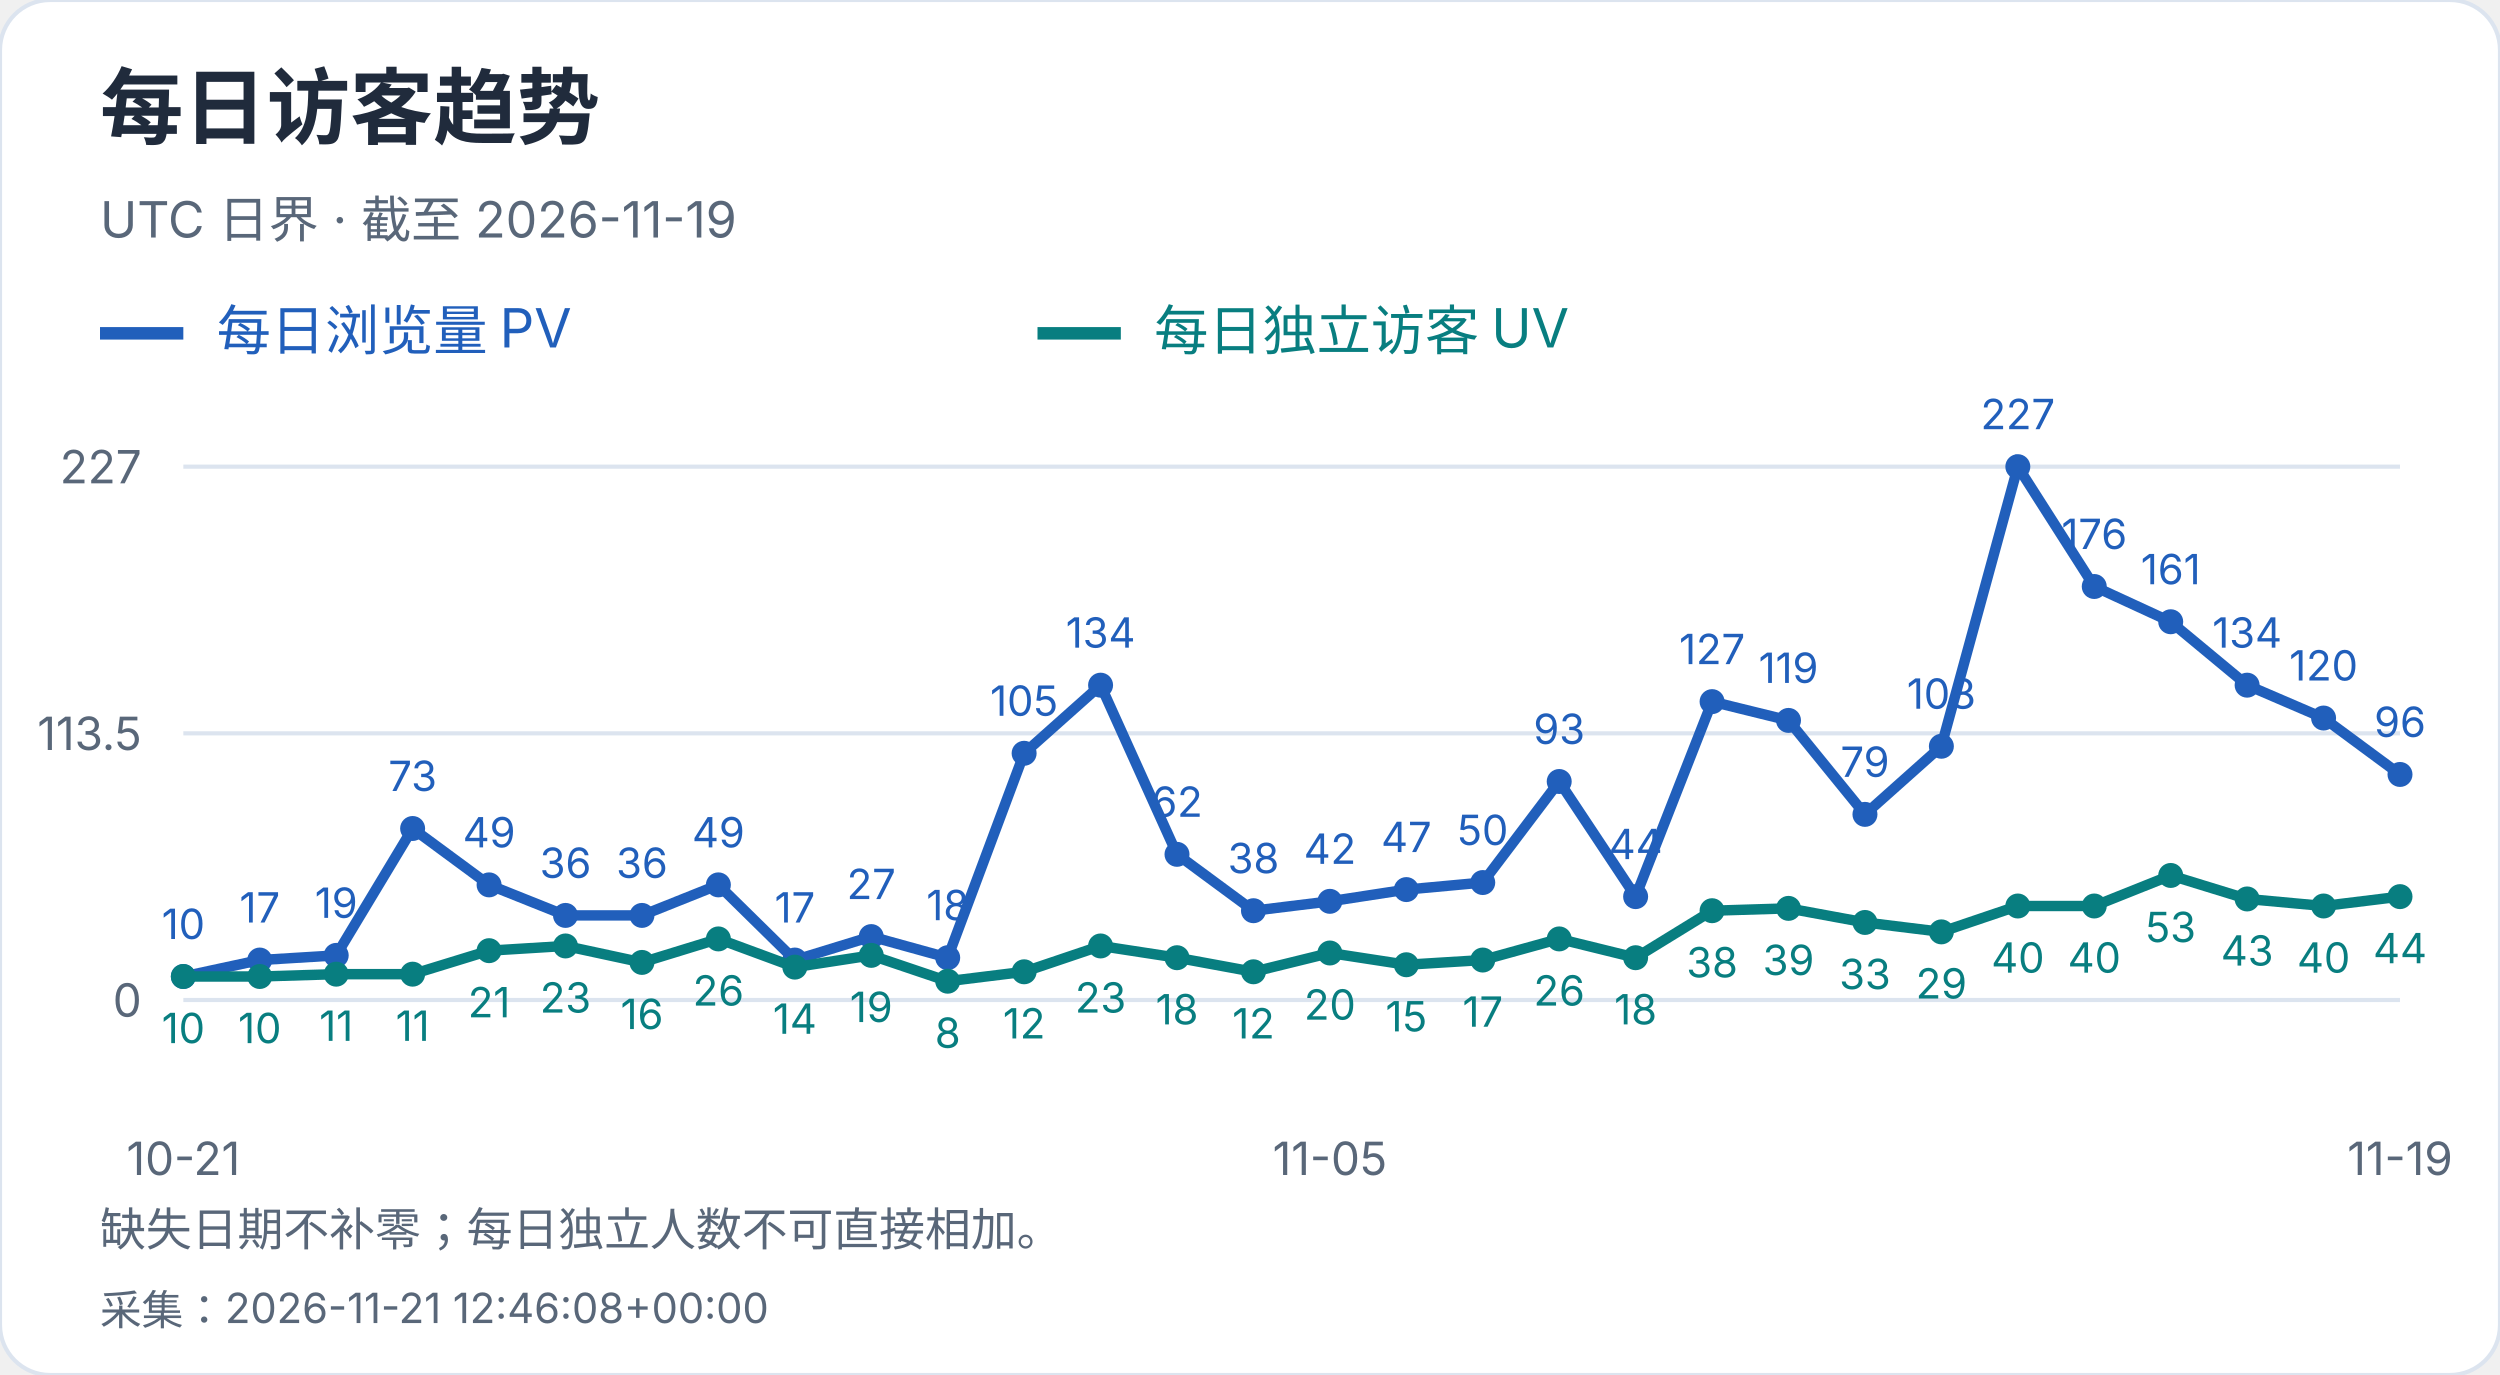
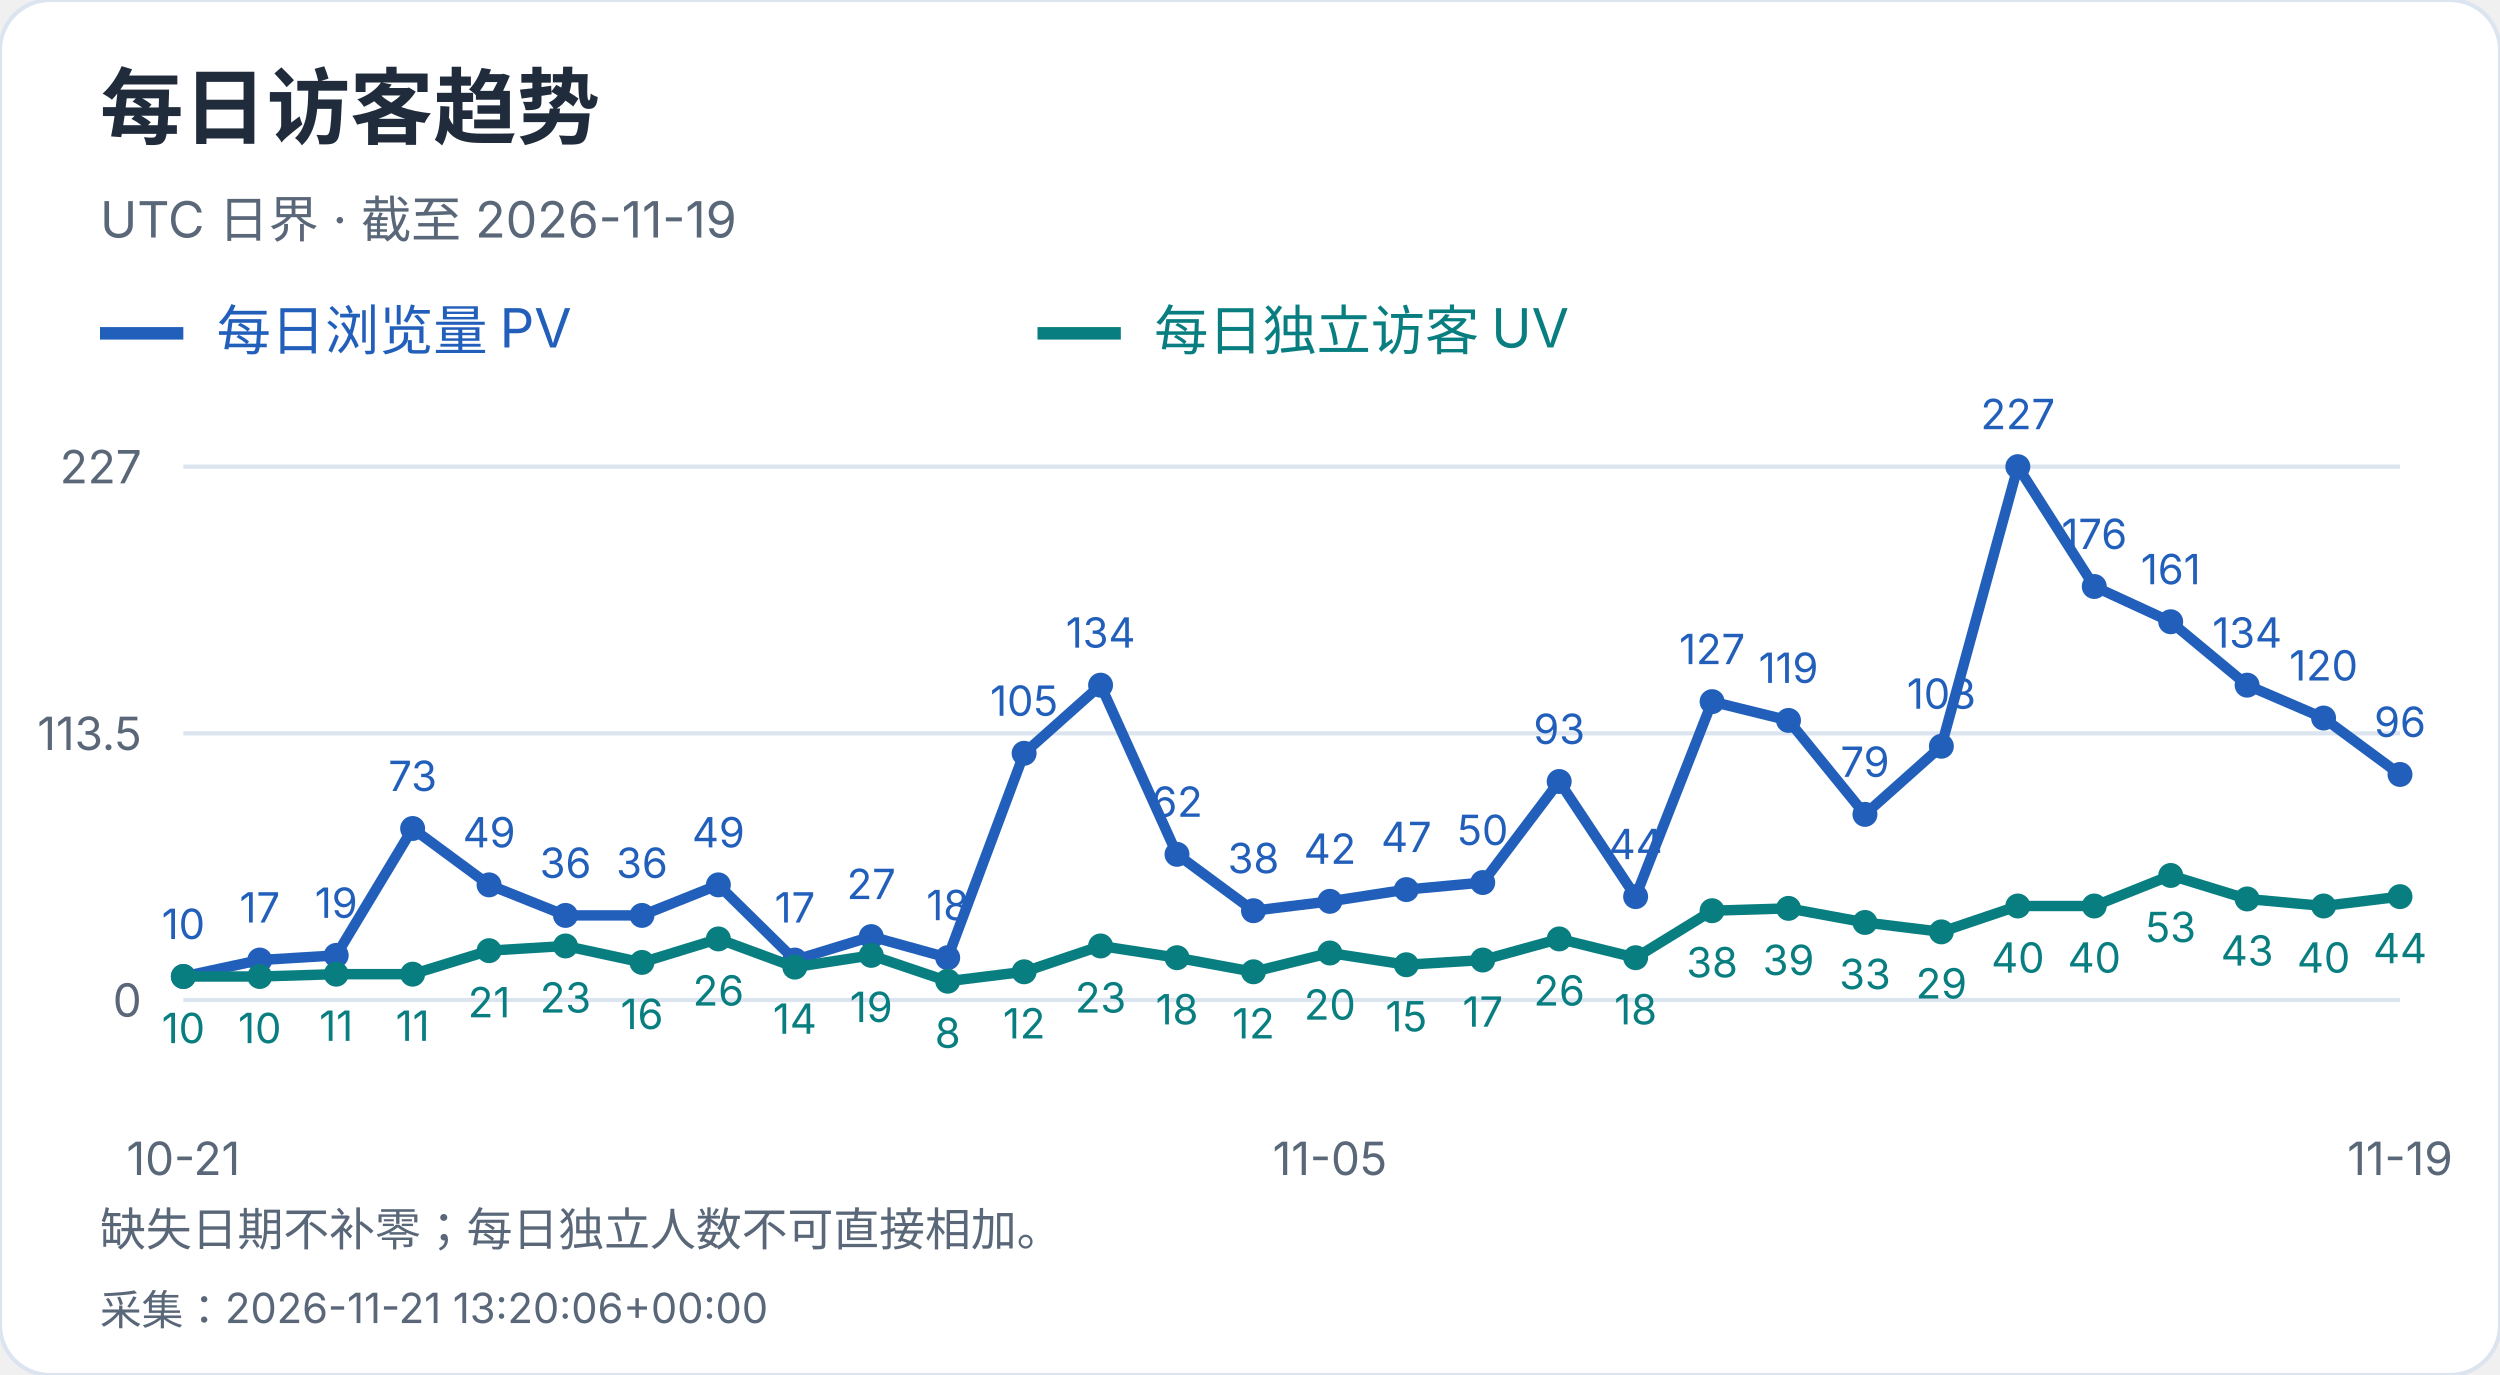
<svg xmlns="http://www.w3.org/2000/svg" width="600" height="330" viewBox="0 0 600 330" role="img" aria-label="每日访客趋势">
  <style>text{font-family:-apple-system,BlinkMacSystemFont,"Segoe UI","PingFang SC","Microsoft YaHei",sans-serif;font-variant-numeric:tabular-nums}</style>
  <rect width="600" height="330" rx="12" fill="white" stroke="#dce4ef" />
  <text x="24" y="33" font-size="20" fill="#202b3c" font-weight="650" text-anchor="start">每日访客趋势</text>
  <text x="24" y="57" font-size="12" fill="#596779" font-weight="400" text-anchor="start">UTC 日界 · 截至 2026-11-19</text>
  <path d="M24 80h20" stroke="#215fbb" stroke-width="3" />
  <text x="52" y="84" font-size="13" fill="#215fbb" font-weight="400" text-anchor="start">每日浏览量 PV</text>
  <path d="M249 80h20" stroke="#087e80" stroke-width="3" />
  <text x="277" y="84" font-size="13" fill="#087e80" font-weight="400" text-anchor="start">每日独立访客 UV</text>
  <path d="M44 240.0H576" stroke="#dce4ef" />
  <text x="34" y="244.0" font-size="11" fill="#596779" font-weight="400" text-anchor="end">0</text>
  <path d="M44 176.0H576" stroke="#dce4ef" />
  <text x="34" y="180.0" font-size="11" fill="#596779" font-weight="400" text-anchor="end">113.5</text>
  <path d="M44 112.0H576" stroke="#dce4ef" />
  <text x="34" y="116.0" font-size="11" fill="#596779" font-weight="400" text-anchor="end">227</text>
  <circle cx="44.00" cy="234.36" r="3" fill="#215fbb" />
  <text x="44.0" y="225.36" font-size="10" fill="#215fbb" font-weight="400" text-anchor="middle">10</text>
  <circle cx="62.34" cy="230.41" r="3" fill="#215fbb" />
  <text x="62.34" y="221.41" font-size="10" fill="#215fbb" font-weight="400" text-anchor="middle">17</text>
  <circle cx="80.69" cy="229.29" r="3" fill="#215fbb" />
  <text x="80.69" y="220.29" font-size="10" fill="#215fbb" font-weight="400" text-anchor="middle">19</text>
  <circle cx="99.03" cy="198.84" r="3" fill="#215fbb" />
  <text x="99.03" y="189.84" font-size="10" fill="#215fbb" font-weight="400" text-anchor="middle">73</text>
  <circle cx="117.38" cy="212.37" r="3" fill="#215fbb" />
  <text x="117.38" y="203.37" font-size="10" fill="#215fbb" font-weight="400" text-anchor="middle">49</text>
  <circle cx="135.72" cy="219.70" r="3" fill="#215fbb" />
  <text x="135.72" y="210.7" font-size="10" fill="#215fbb" font-weight="400" text-anchor="middle">36</text>
  <circle cx="154.07" cy="219.70" r="3" fill="#215fbb" />
  <text x="154.07" y="210.7" font-size="10" fill="#215fbb" font-weight="400" text-anchor="middle">36</text>
  <circle cx="172.41" cy="212.37" r="3" fill="#215fbb" />
  <text x="172.41" y="203.37" font-size="10" fill="#215fbb" font-weight="400" text-anchor="middle">49</text>
  <circle cx="190.76" cy="230.41" r="3" fill="#215fbb" />
  <text x="190.76" y="221.41" font-size="10" fill="#215fbb" font-weight="400" text-anchor="middle">17</text>
  <circle cx="209.10" cy="224.78" r="3" fill="#215fbb" />
  <text x="209.1" y="215.78" font-size="10" fill="#215fbb" font-weight="400" text-anchor="middle">27</text>
  <circle cx="227.45" cy="229.85" r="3" fill="#215fbb" />
  <text x="227.45" y="220.85" font-size="10" fill="#215fbb" font-weight="400" text-anchor="middle">18</text>
  <circle cx="245.79" cy="180.79" r="3" fill="#215fbb" />
  <text x="245.79" y="171.79" font-size="10" fill="#215fbb" font-weight="400" text-anchor="middle">105</text>
  <circle cx="264.14" cy="164.44" r="3" fill="#215fbb" />
  <text x="264.14" y="155.44" font-size="10" fill="#215fbb" font-weight="400" text-anchor="middle">134</text>
  <circle cx="282.48" cy="205.04" r="3" fill="#215fbb" />
  <text x="282.48" y="196.04" font-size="10" fill="#215fbb" font-weight="400" text-anchor="middle">62</text>
  <circle cx="300.83" cy="218.57" r="3" fill="#215fbb" />
  <text x="300.83" y="209.57" font-size="10" fill="#215fbb" font-weight="400" text-anchor="middle">38</text>
  <circle cx="319.17" cy="216.32" r="3" fill="#215fbb" />
  <text x="319.17" y="207.32" font-size="10" fill="#215fbb" font-weight="400" text-anchor="middle">42</text>
  <circle cx="337.52" cy="213.50" r="3" fill="#215fbb" />
  <text x="337.52" y="204.5" font-size="10" fill="#215fbb" font-weight="400" text-anchor="middle">47</text>
  <circle cx="355.86" cy="211.81" r="3" fill="#215fbb" />
  <text x="355.86" y="202.81" font-size="10" fill="#215fbb" font-weight="400" text-anchor="middle">50</text>
  <circle cx="374.21" cy="187.56" r="3" fill="#215fbb" />
  <text x="374.21" y="178.56" font-size="10" fill="#215fbb" font-weight="400" text-anchor="middle">93</text>
  <circle cx="392.55" cy="215.19" r="3" fill="#215fbb" />
  <text x="392.55" y="206.19" font-size="10" fill="#215fbb" font-weight="400" text-anchor="middle">44</text>
  <circle cx="410.90" cy="168.39" r="3" fill="#215fbb" />
  <text x="410.9" y="159.39" font-size="10" fill="#215fbb" font-weight="400" text-anchor="middle">127</text>
  <circle cx="429.24" cy="172.90" r="3" fill="#215fbb" />
  <text x="429.24" y="163.9" font-size="10" fill="#215fbb" font-weight="400" text-anchor="middle">119</text>
  <circle cx="447.59" cy="195.45" r="3" fill="#215fbb" />
  <text x="447.59" y="186.45" font-size="10" fill="#215fbb" font-weight="400" text-anchor="middle">79</text>
  <circle cx="465.93" cy="179.10" r="3" fill="#215fbb" />
  <text x="465.93" y="170.1" font-size="10" fill="#215fbb" font-weight="400" text-anchor="middle">108</text>
  <circle cx="484.28" cy="112.00" r="3" fill="#215fbb" />
  <text x="484.28" y="103.0" font-size="10" fill="#215fbb" font-weight="400" text-anchor="middle">227</text>
  <circle cx="502.62" cy="140.76" r="3" fill="#215fbb" />
  <text x="502.62" y="131.76" font-size="10" fill="#215fbb" font-weight="400" text-anchor="middle">176</text>
  <circle cx="520.97" cy="149.22" r="3" fill="#215fbb" />
  <text x="520.97" y="140.22" font-size="10" fill="#215fbb" font-weight="400" text-anchor="middle">161</text>
  <circle cx="539.31" cy="164.44" r="3" fill="#215fbb" />
  <text x="539.31" y="155.44" font-size="10" fill="#215fbb" font-weight="400" text-anchor="middle">134</text>
  <circle cx="557.66" cy="172.33" r="3" fill="#215fbb" />
  <text x="557.66" y="163.33" font-size="10" fill="#215fbb" font-weight="400" text-anchor="middle">120</text>
  <circle cx="576.00" cy="185.87" r="3" fill="#215fbb" />
  <text x="576.0" y="176.87" font-size="10" fill="#215fbb" font-weight="400" text-anchor="middle">96</text>
  <polyline points="44.00,234.36 62.34,230.41 80.69,229.29 99.03,198.84 117.38,212.37 135.72,219.70 154.07,219.70 172.41,212.37 190.76,230.41 209.10,224.78 227.45,229.85 245.79,180.79 264.14,164.44 282.48,205.04 300.83,218.57 319.17,216.32 337.52,213.50 355.86,211.81 374.21,187.56 392.55,215.19 410.90,168.39 429.24,172.90 447.59,195.45 465.93,179.10 484.28,112.00 502.62,140.76 520.97,149.22 539.31,164.44 557.66,172.33 576.00,185.87" fill="none" stroke="#215fbb" stroke-width="2.5" />
  <circle cx="44.00" cy="234.36" r="3" fill="#087e80" />
  <text x="44.0" y="250.36" font-size="10" fill="#087e80" font-weight="400" text-anchor="middle">10</text>
  <circle cx="62.34" cy="234.36" r="3" fill="#087e80" />
  <text x="62.34" y="250.36" font-size="10" fill="#087e80" font-weight="400" text-anchor="middle">10</text>
  <circle cx="80.69" cy="233.80" r="3" fill="#087e80" />
  <text x="80.69" y="249.8" font-size="10" fill="#087e80" font-weight="400" text-anchor="middle">11</text>
  <circle cx="99.03" cy="233.80" r="3" fill="#087e80" />
  <text x="99.03" y="249.8" font-size="10" fill="#087e80" font-weight="400" text-anchor="middle">11</text>
  <circle cx="117.38" cy="228.16" r="3" fill="#087e80" />
  <text x="117.38" y="244.16" font-size="10" fill="#087e80" font-weight="400" text-anchor="middle">21</text>
  <circle cx="135.72" cy="227.03" r="3" fill="#087e80" />
  <text x="135.72" y="243.03" font-size="10" fill="#087e80" font-weight="400" text-anchor="middle">23</text>
  <circle cx="154.07" cy="230.98" r="3" fill="#087e80" />
  <text x="154.07" y="246.98" font-size="10" fill="#087e80" font-weight="400" text-anchor="middle">16</text>
  <circle cx="172.41" cy="225.34" r="3" fill="#087e80" />
  <text x="172.41" y="241.34" font-size="10" fill="#087e80" font-weight="400" text-anchor="middle">26</text>
  <circle cx="190.76" cy="232.11" r="3" fill="#087e80" />
  <text x="190.76" y="248.11" font-size="10" fill="#087e80" font-weight="400" text-anchor="middle">14</text>
  <circle cx="209.10" cy="229.29" r="3" fill="#087e80" />
  <text x="209.1" y="245.29" font-size="10" fill="#087e80" font-weight="400" text-anchor="middle">19</text>
  <circle cx="227.45" cy="235.49" r="3" fill="#087e80" />
  <text x="227.45" y="251.49" font-size="10" fill="#087e80" font-weight="400" text-anchor="middle">8</text>
  <circle cx="245.79" cy="233.23" r="3" fill="#087e80" />
  <text x="245.79" y="249.23" font-size="10" fill="#087e80" font-weight="400" text-anchor="middle">12</text>
  <circle cx="264.14" cy="227.03" r="3" fill="#087e80" />
  <text x="264.14" y="243.03" font-size="10" fill="#087e80" font-weight="400" text-anchor="middle">23</text>
  <circle cx="282.48" cy="229.85" r="3" fill="#087e80" />
  <text x="282.48" y="245.85" font-size="10" fill="#087e80" font-weight="400" text-anchor="middle">18</text>
  <circle cx="300.83" cy="233.23" r="3" fill="#087e80" />
  <text x="300.83" y="249.23" font-size="10" fill="#087e80" font-weight="400" text-anchor="middle">12</text>
  <circle cx="319.17" cy="228.72" r="3" fill="#087e80" />
  <text x="319.17" y="244.72" font-size="10" fill="#087e80" font-weight="400" text-anchor="middle">20</text>
  <circle cx="337.52" cy="231.54" r="3" fill="#087e80" />
  <text x="337.52" y="247.54" font-size="10" fill="#087e80" font-weight="400" text-anchor="middle">15</text>
  <circle cx="355.86" cy="230.41" r="3" fill="#087e80" />
  <text x="355.86" y="246.41" font-size="10" fill="#087e80" font-weight="400" text-anchor="middle">17</text>
  <circle cx="374.21" cy="225.34" r="3" fill="#087e80" />
  <text x="374.21" y="241.34" font-size="10" fill="#087e80" font-weight="400" text-anchor="middle">26</text>
  <circle cx="392.55" cy="229.85" r="3" fill="#087e80" />
  <text x="392.55" y="245.85" font-size="10" fill="#087e80" font-weight="400" text-anchor="middle">18</text>
  <circle cx="410.90" cy="218.57" r="3" fill="#087e80" />
  <text x="410.9" y="234.57" font-size="10" fill="#087e80" font-weight="400" text-anchor="middle">38</text>
  <circle cx="429.24" cy="218.01" r="3" fill="#087e80" />
  <text x="429.24" y="234.01" font-size="10" fill="#087e80" font-weight="400" text-anchor="middle">39</text>
  <circle cx="447.59" cy="221.39" r="3" fill="#087e80" />
  <text x="447.59" y="237.39" font-size="10" fill="#087e80" font-weight="400" text-anchor="middle">33</text>
  <circle cx="465.93" cy="223.65" r="3" fill="#087e80" />
  <text x="465.93" y="239.65" font-size="10" fill="#087e80" font-weight="400" text-anchor="middle">29</text>
  <circle cx="484.28" cy="217.44" r="3" fill="#087e80" />
  <text x="484.28" y="233.44" font-size="10" fill="#087e80" font-weight="400" text-anchor="middle">40</text>
  <circle cx="502.62" cy="217.44" r="3" fill="#087e80" />
  <text x="502.62" y="233.44" font-size="10" fill="#087e80" font-weight="400" text-anchor="middle">40</text>
  <circle cx="520.97" cy="210.11" r="3" fill="#087e80" />
  <text x="520.97" y="226.11" font-size="10" fill="#087e80" font-weight="400" text-anchor="middle">53</text>
  <circle cx="539.31" cy="215.75" r="3" fill="#087e80" />
  <text x="539.31" y="231.75" font-size="10" fill="#087e80" font-weight="400" text-anchor="middle">43</text>
  <circle cx="557.66" cy="217.44" r="3" fill="#087e80" />
  <text x="557.66" y="233.44" font-size="10" fill="#087e80" font-weight="400" text-anchor="middle">40</text>
  <circle cx="576.00" cy="215.19" r="3" fill="#087e80" />
  <text x="576.0" y="231.19" font-size="10" fill="#087e80" font-weight="400" text-anchor="middle">44</text>
  <polyline points="44.00,234.36 62.34,234.36 80.69,233.80 99.03,233.80 117.38,228.16 135.72,227.03 154.07,230.98 172.41,225.34 190.76,232.11 209.10,229.29 227.45,235.49 245.79,233.23 264.14,227.03 282.48,229.85 300.83,233.23 319.17,228.72 337.52,231.54 355.86,230.41 374.21,225.34 392.55,229.85 410.90,218.57 429.24,218.01 447.59,221.39 465.93,223.65 484.28,217.44 502.62,217.44 520.97,210.11 539.31,215.75 557.66,217.44 576.00,215.19" fill="none" stroke="#087e80" stroke-width="2.5" />
  <text x="44.0" y="282" font-size="11" fill="#596779" font-weight="400" text-anchor="middle">10-21</text>
  <text x="319.172" y="282" font-size="11" fill="#596779" font-weight="400" text-anchor="middle">11-05</text>
  <text x="576.0" y="282" font-size="11" fill="#596779" font-weight="400" text-anchor="middle">11-19</text>
  <text x="24" y="299" font-size="11" fill="#596779" font-weight="400" text-anchor="start">缺失日期不补零；每日独立人数不可直接相加。</text>
-   <text x="24" y="318" font-size="10" fill="#596779" font-weight="400" text-anchor="start">采集：2026-11-21 12:46:08+00:00</text>
+   <text x="24" y="318" font-size="10" fill="#596779" font-weight="400" text-anchor="start">采集：2026-11-21 13:20:06+00:00</text>
</svg>
